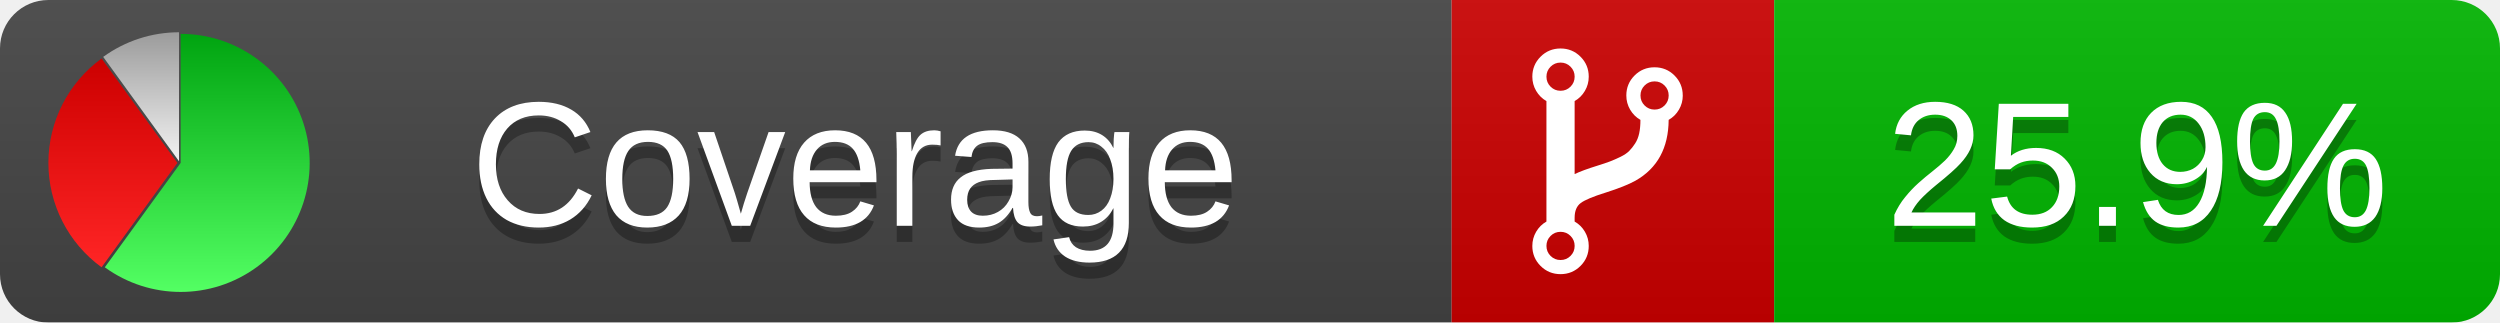
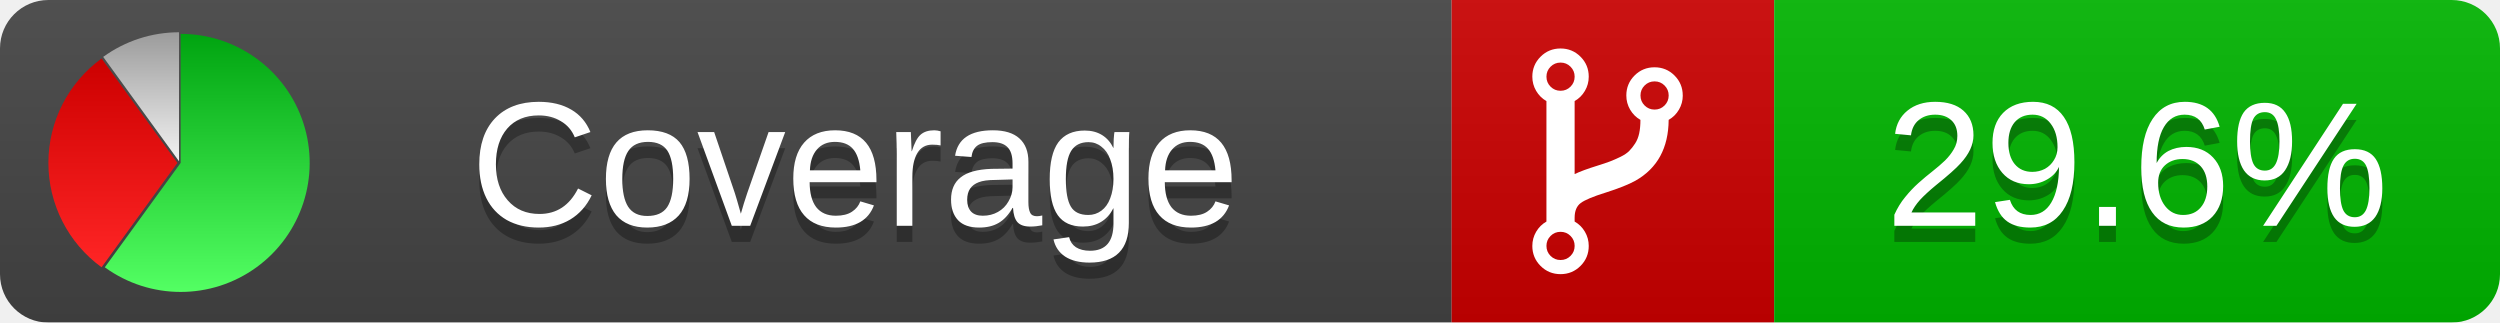
<svg xmlns="http://www.w3.org/2000/svg" xmlns:xlink="http://www.w3.org/1999/xlink" width="155" height="20">
  <style type="text/css">
          
            @keyframes fadeout {
              0 % { visibility: visible; opacity: 1; }
              40% { visibility: visible; opacity: 1; }
              50% { visibility: hidden; opacity: 0; }
              90% { visibility: hidden; opacity: 0; }
              100% { visibility: visible; opacity: 1; }
            }
            @keyframes fadein {
              0% { visibility: hidden; opacity: 0; }
              40% { visibility: hidden; opacity: 0; }
              50% { visibility: visible; opacity: 1; }
              90% { visibility: visible; opacity: 1; }
              100% { visibility: hidden; opacity: 0; }
            }
            .linecoverage {
                animation-duration: 10s;
                animation-name: fadeout;
                animation-iteration-count: infinite;
            }
            .branchcoverage {
                animation-duration: 10s;
                animation-name: fadein;
                animation-iteration-count: infinite;
            }
          
    </style>
  <defs>
    <linearGradient id="gradient" x2="0" y2="100%">
      <stop offset="0" stop-color="#bbb" stop-opacity=".1" />
      <stop offset="1" stop-opacity=".1" />
    </linearGradient>
    <linearGradient id="green" x2="0" y2="100%">
      <stop offset="0" stop-color="#00A410" />
      <stop offset="1" stop-color="#53FF63" />
    </linearGradient>
    <linearGradient id="red" x2="0" y2="100%">
      <stop offset="0" stop-color="#C00" />
      <stop offset="1" stop-color="#FF2525" />
    </linearGradient>
    <linearGradient id="gray" x2="0" y2="100%">
      <stop offset="0" stop-color="#9B9B9B" />
      <stop offset="1" stop-color="#F3F3F3" />
    </linearGradient>
    <mask id="mask">
      <rect width="155" height="20" rx="3" fill="#fff" />
    </mask>
    <g id="icon">
      <path style="fill:url(#green);" d="M205,202.5 l0,-200 a200,200 0 1,1 -117.558,361.803 z" />
      <path style="fill:url(#red);" d="M200,202.5 l-117.558,161.803 a200,200 0 0,1 0,-323.607 z" />
      <path style="fill:url(#gray);" d="M202.5,200 l-117.558,-161.803 a200,200 0 0,1 117.558,-38.196 z" />
    </g>
  </defs>
  <g mask="url(#mask)">
    <rect x="0" y="0" width="90" height="20" fill="#444" />
    <rect x="90" y="0" width="20" height="20" fill="#c00" />
    <rect x="110" y="0" width="45" height="20" fill="#00B600" />
    <rect x="0" y="0" width="155" height="20" fill="url(#gradient)" />
  </g>
  <g>
    <path class="" fill="#fff" d="m 97.628,15.247 q 0,-0.364 -0.255,-0.619 -0.255,-0.255 -0.619,-0.255 -0.364,0 -0.619,0.255 -0.255,0.255 -0.255,0.619 0,0.364 0.255,0.619 0.255,0.255 0.619,0.255 0.364,0 0.619,-0.255 0.255,-0.255 0.255,-0.619 z m 0,-10.493 q 0,-0.364 -0.255,-0.619 -0.255,-0.255 -0.619,-0.255 -0.364,0 -0.619,0.255 -0.255,0.255 -0.255,0.619 0,0.364 0.255,0.619 0.255,0.255 0.619,0.255 0.364,0 0.619,-0.255 0.255,-0.255 0.255,-0.619 z m 5.83,1.166 q 0,-0.364 -0.255,-0.619 -0.255,-0.255 -0.619,-0.255 -0.364,0 -0.619,0.255 -0.255,0.255 -0.255,0.619 0,0.364 0.255,0.619 0.255,0.255 0.619,0.255 0.364,0 0.619,-0.255 0.255,-0.255 0.255,-0.619 z m 0.874,0 q 0,0.474 -0.237,0.879 -0.237,0.405 -0.638,0.633 -0.018,2.614 -2.059,3.771 -0.619,0.346 -1.849,0.738 -1.166,0.364 -1.544,0.647 -0.378,0.282 -0.378,0.911 l 0,0.237 q 0.401,0.228 0.638,0.633 0.237,0.405 0.237,0.879 0,0.729 -0.51,1.239 -0.51,0.51 -1.239,0.51 -0.729,0 -1.239,-0.51 -0.51,-0.51 -0.51,-1.239 0,-0.474 0.237,-0.879 0.237,-0.405 0.638,-0.633 l 0,-7.469 q -0.401,-0.228 -0.638,-0.633 -0.237,-0.405 -0.237,-0.879 0,-0.729 0.51,-1.239 0.51,-0.51 1.239,-0.51 0.729,0 1.239,0.51 0.51,0.51 0.51,1.239 0,0.474 -0.237,0.879 -0.237,0.405 -0.638,0.633 l 0,4.527 q 0.492,-0.237 1.403,-0.519 0.501,-0.155 0.797,-0.269 0.296,-0.114 0.642,-0.282 0.346,-0.169 0.537,-0.36 0.191,-0.191 0.369,-0.465 0.178,-0.273 0.255,-0.633 0.077,-0.36 0.077,-0.833 -0.401,-0.228 -0.638,-0.633 -0.237,-0.405 -0.237,-0.879 0,-0.729 0.51,-1.239 0.51,-0.51 1.239,-0.51 0.729,0 1.239,0.51 0.51,0.51 0.51,1.239 z" />
  </g>
  <g fill="#fff" text-anchor="middle" font-family="Verdana,Arial,Geneva,sans-serif" font-size="11">
    <a xlink:href="https://github.com/danielpalme/ReportGenerator" target="_top">
      <use xlink:href="#icon" transform="translate(3,2) scale(.04)" />
    </a>
    <text x="53" y="15" fill="#010101" fill-opacity=".3">Coverage</text>
    <text x="53" y="14" fill="#fff">Coverage</text>
-     <text class="" x="132.5" y="15" fill="#010101" fill-opacity=".3">25.9%</text>
-     <text class="" x="132.5" y="14">25.9%</text>
+     <text class="" x="132.5" y="15" fill="#010101" fill-opacity=".3">29.6%</text>
+     <text class="" x="132.5" y="14">29.6%</text>
  </g>
  <g>
    <rect class="" x="90" y="0" width="65" height="20" fill-opacity="0" />
  </g>
</svg>
